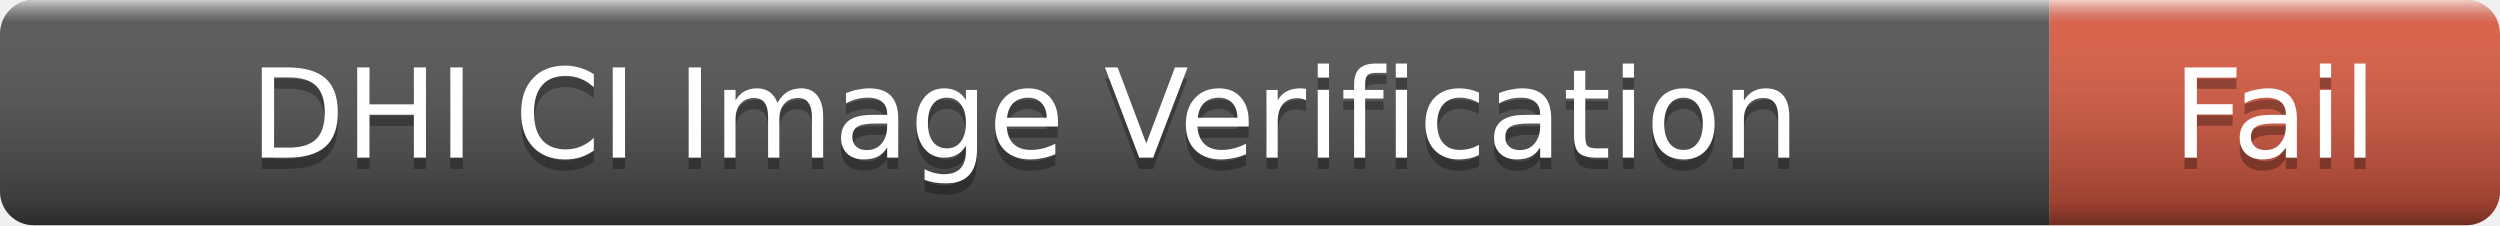
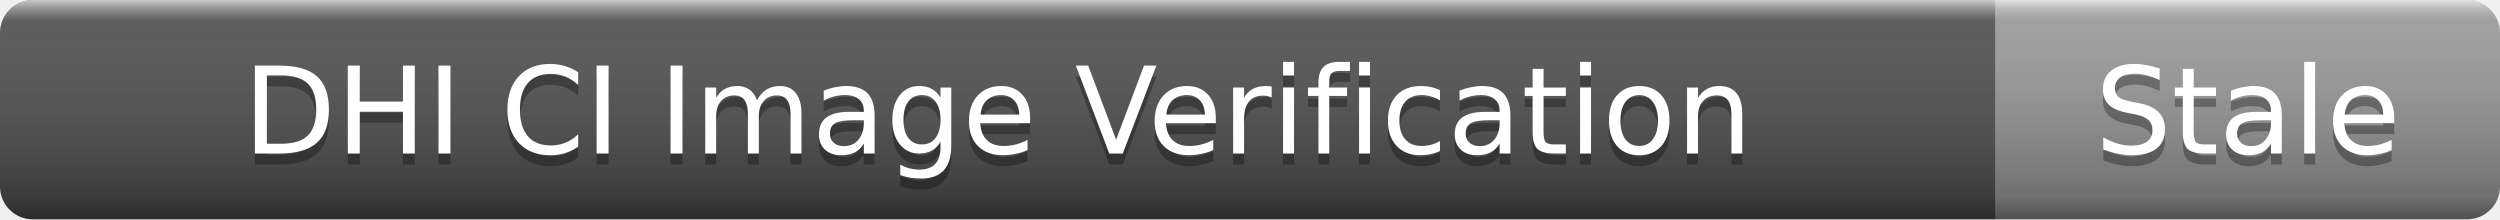
- <svg xmlns="http://www.w3.org/2000/svg" width="222" height="20" role="img" aria-label="DHI CI Image Verification: Fail">
+ <svg xmlns="http://www.w3.org/2000/svg" width="228" height="20" role="img" aria-label="DHI CI Image Verification: Stale">
  <linearGradient id="s" x2="0" y2="100%">
    <stop offset="0" stop-color="#fff" stop-opacity=".7" />
    <stop offset=".1" stop-color="#aaa" stop-opacity=".1" />
    <stop offset=".9" stop-color="#000" stop-opacity=".3" />
    <stop offset="1" stop-color="#000" stop-opacity=".5" />
  </linearGradient>
  <clipPath id="r">
-     <rect width="222" height="20" rx="3" />
+     <rect width="228" height="20" rx="3" />
  </clipPath>
  <g clip-path="url(#r)">
    <rect width="182" height="20" fill="#555" />
-     <rect x="182" width="40" height="20" fill="#e05d44" />
-     <rect width="222" height="20" fill="url(#s)" />
+     <rect x="182" width="46" height="20" fill="#9f9f9f" />
+     <rect width="228" height="20" fill="url(#s)" />
  </g>
  <g fill="#fff" text-anchor="middle" font-family="Verdana,Geneva,DejaVu Sans,sans-serif" font-size="11">
    <text x="91" y="15" fill="#010101" fill-opacity=".3">DHI CI Image Verification</text>
    <text x="91" y="14">DHI CI Image Verification</text>
-     <text x="202" y="15" fill="#010101" fill-opacity=".3">Fail</text>
-     <text x="202" y="14">Fail</text>
+     <text x="205" y="15" fill="#010101" fill-opacity=".3">Stale</text>
+     <text x="205" y="14">Stale</text>
  </g>
</svg>
